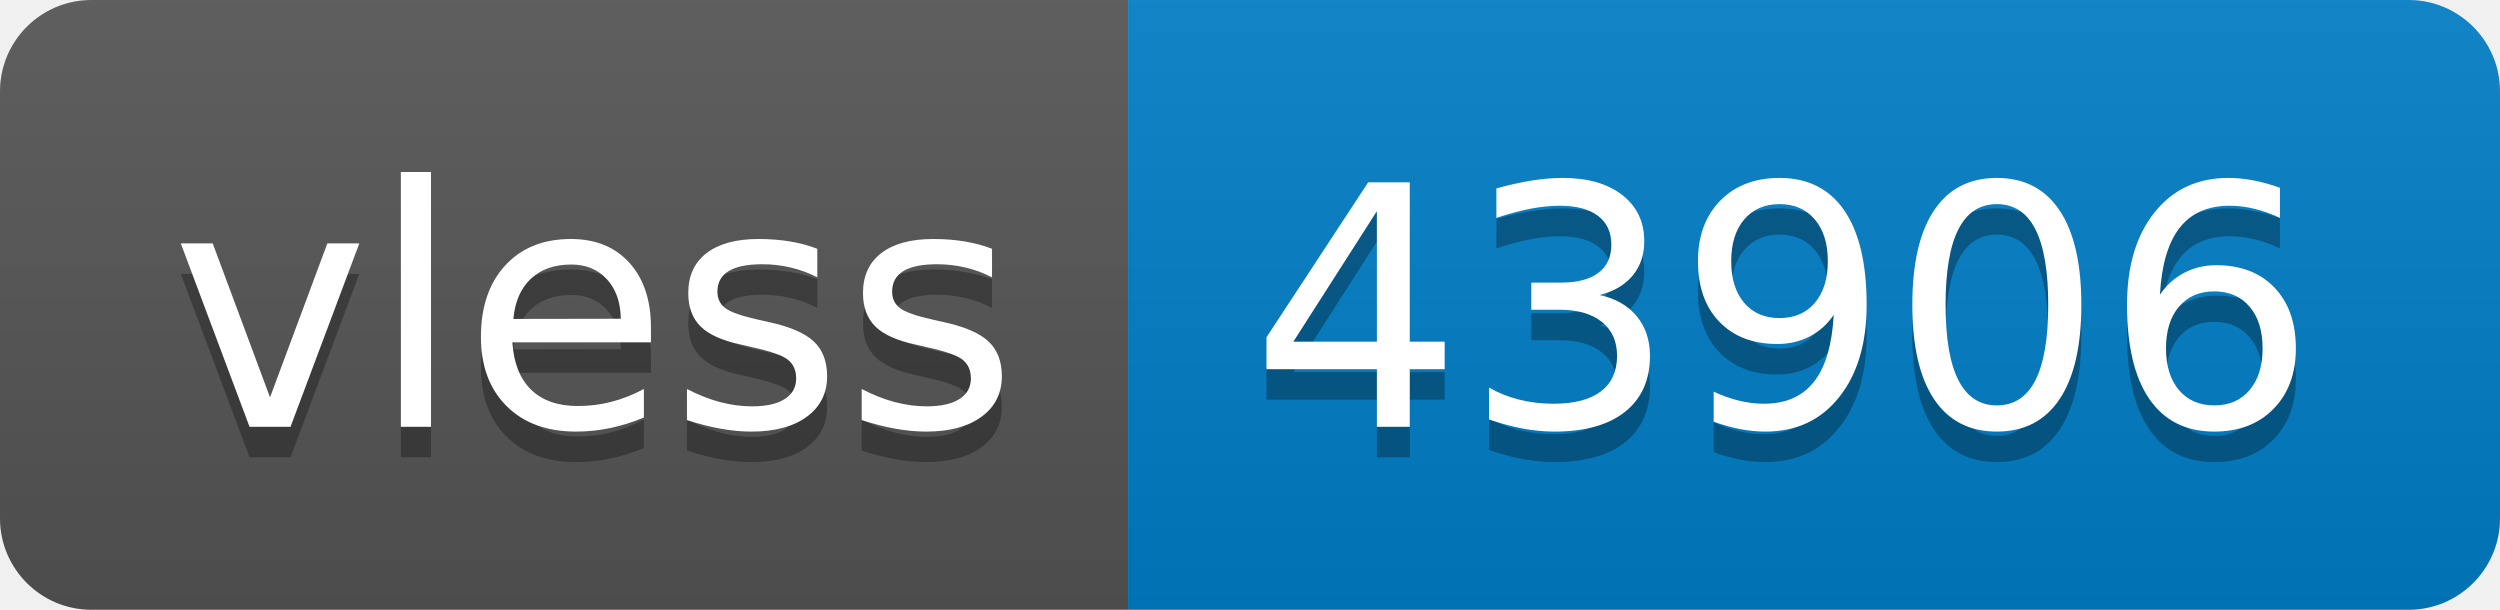
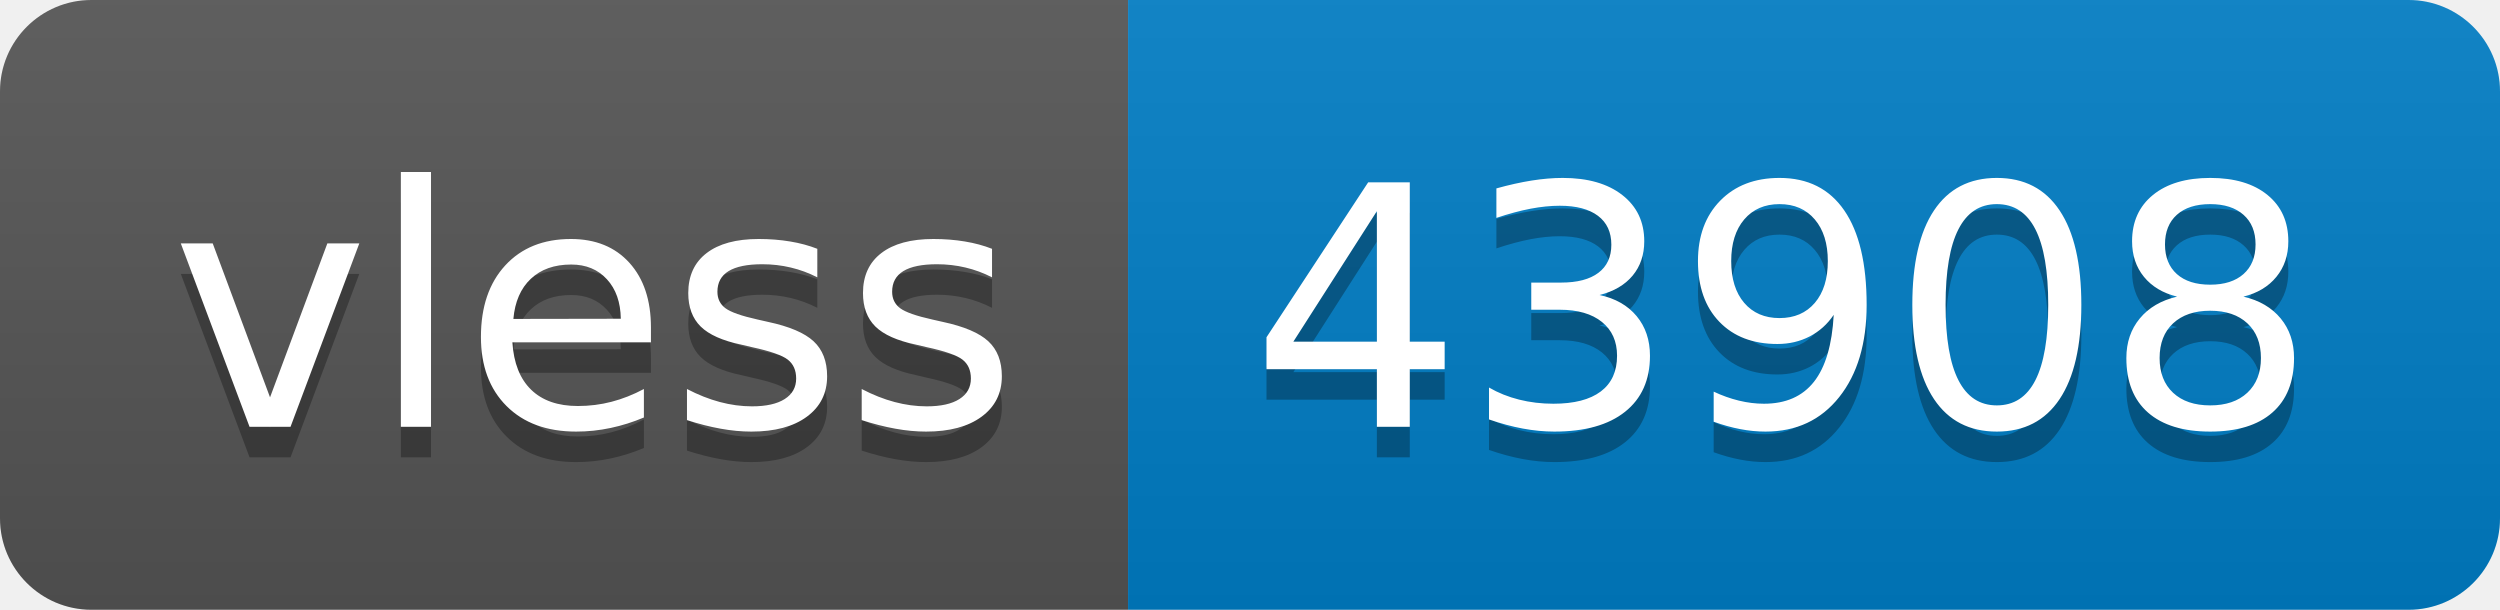
- <svg xmlns="http://www.w3.org/2000/svg" width="82" height="20" role="img" aria-label="vless: 43906">
+ <svg xmlns="http://www.w3.org/2000/svg" width="82" height="20" role="img" aria-label="vless: 43908">
  <linearGradient id="s" x2="0" y2="100%">
    <stop offset="0" stop-color="#bbb" stop-opacity=".1" />
    <stop offset="1" stop-opacity=".1" />
  </linearGradient>
  <clipPath id="r">
    <rect width="82" height="20" rx="3" fill="#fff" />
  </clipPath>
  <g clip-path="url(#r)">
    <rect width="37" height="20" fill="#555" />
    <rect x="37" width="45" height="20" fill="#007ec6" />
    <rect width="82" height="20" fill="url(#s)" />
  </g>
  <g fill="#fff" text-anchor="middle" font-family="Verdana,Geneva,DejaVu Sans,sans-serif" text-rendering="geometricPrecision" font-size="110">
    <text aria-hidden="true" x="195" y="150" fill="#010101" fill-opacity=".3" transform="scale(.1)" textLength="270">vless</text>
    <text x="195" y="140" transform="scale(.1)" fill="#fff" textLength="270">vless</text>
-     <text aria-hidden="true" x="585" y="150" fill="#010101" fill-opacity=".3" transform="scale(.1)" textLength="350">43906</text>
-     <text x="585" y="140" transform="scale(.1)" fill="#fff" textLength="350">43906</text>
+     <text aria-hidden="true" x="585" y="150" fill="#010101" fill-opacity=".3" transform="scale(.1)" textLength="350">43908</text>
+     <text x="585" y="140" transform="scale(.1)" fill="#fff" textLength="350">43908</text>
  </g>
</svg>
